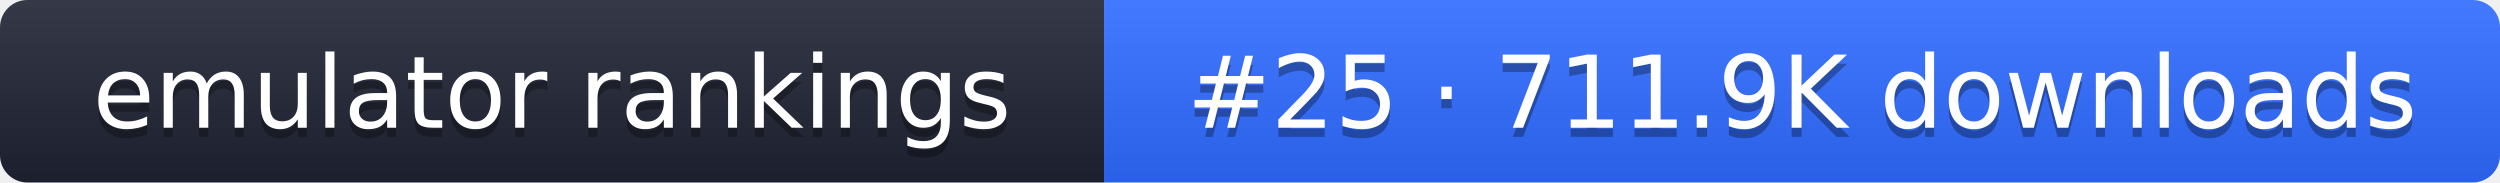
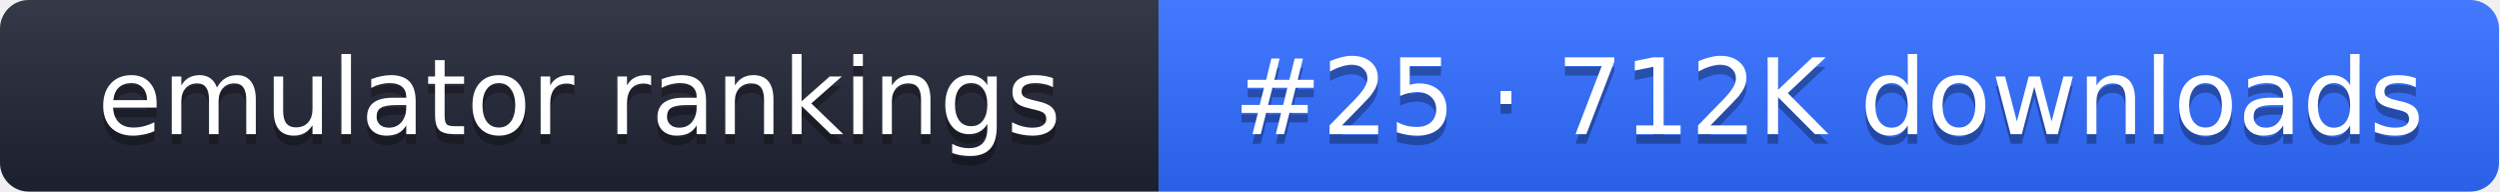
- <svg xmlns="http://www.w3.org/2000/svg" width="274" height="20" role="img" aria-label="emulator rankings: #25 · 711.9K downloads">
+ <svg xmlns="http://www.w3.org/2000/svg" width="261" height="20" role="img" aria-label="emulator rankings: #25 · 712K downloads">
  <linearGradient id="g" x2="0" y2="100%">
    <stop offset="0" stop-color="#fff" stop-opacity=".1" />
    <stop offset="1" stop-opacity=".1" />
  </linearGradient>
  <clipPath id="r">
-     <rect width="274" height="20" rx="3" fill="#fff" />
+     <rect width="261" height="20" rx="3" fill="#fff" />
  </clipPath>
  <g clip-path="url(#r)">
    <rect width="121" height="20" fill="#1f2433" />
-     <rect x="121" width="153" height="20" fill="#2f6bff" />
-     <rect width="274" height="20" fill="url(#g)" />
+     <rect x="121" width="140" height="20" fill="#2f6bff" />
+     <rect width="261" height="20" fill="url(#g)" />
  </g>
  <g fill="#fff" text-anchor="middle" font-family="Verdana,DejaVu Sans,sans-serif" font-size="11">
    <text x="60.5" y="15" fill="#010101" fill-opacity=".3">emulator rankings</text>
    <text x="60.5" y="14">emulator rankings</text>
-     <text x="197.5" y="15" fill="#010101" fill-opacity=".3">#25 · 711.9K downloads</text>
-     <text x="197.5" y="14">#25 · 711.9K downloads</text>
+     <text x="191" y="15" fill="#010101" fill-opacity=".3">#25 · 712K downloads</text>
+     <text x="191" y="14">#25 · 712K downloads</text>
  </g>
</svg>
